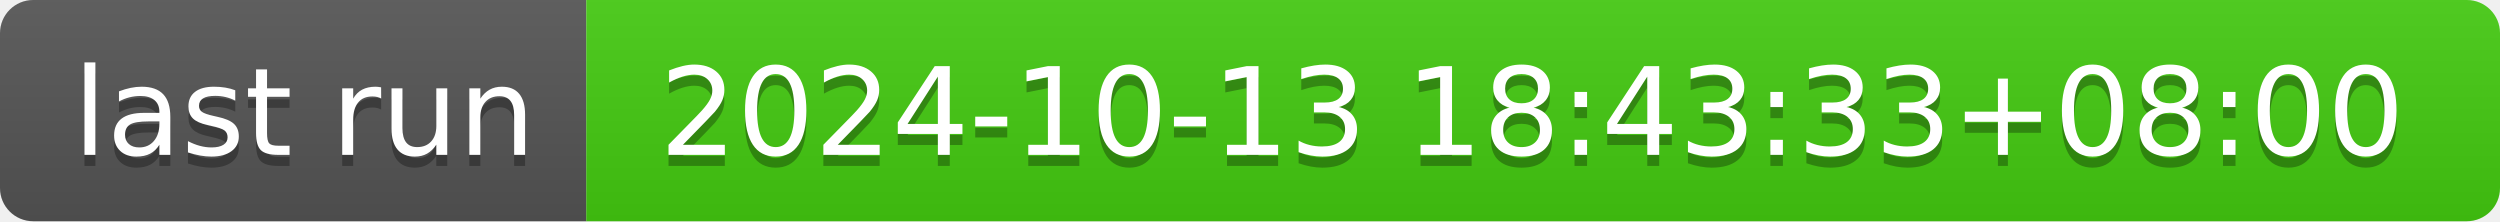
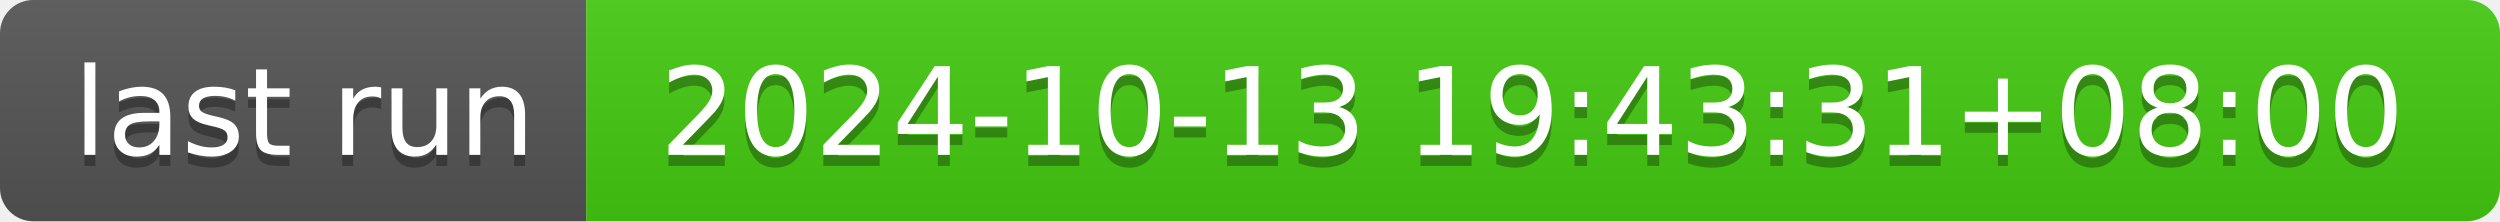
- <svg xmlns="http://www.w3.org/2000/svg" width="226" height="20" role="img" aria-label="last run: 2024-10-13 18:43:33+08:00">
+ <svg xmlns="http://www.w3.org/2000/svg" width="226" height="20" role="img" aria-label="last run: 2024-10-13 19:43:31+08:00">
  <linearGradient id="s" x2="0" y2="100%">
    <stop offset="0" stop-color="#bbb" stop-opacity=".1" />
    <stop offset="1" stop-opacity=".1" />
  </linearGradient>
  <clipPath id="r">
    <rect width="226" height="20" rx="3" fill="#fff" />
  </clipPath>
  <g clip-path="url(#r)">
    <rect width="53" height="20" fill="#555" />
    <rect x="53" width="173" height="20" fill="#4c1" />
    <rect width="226" height="20" fill="url(#s)" />
  </g>
  <g fill="#fff" text-anchor="middle" font-family="Verdana,Geneva,DejaVu Sans,sans-serif" text-rendering="geometricPrecision" font-size="110">
    <text aria-hidden="true" x="275" y="150" fill="#010101" fill-opacity=".3" transform="scale(.1)" textLength="430">last run</text>
    <text x="275" y="140" transform="scale(.1)" fill="#fff" textLength="430">last run</text>
-     <text aria-hidden="true" x="1385" y="150" fill="#010101" fill-opacity=".3" transform="scale(.1)" textLength="1630">2024-10-13 18:43:33+08:00</text>
-     <text x="1385" y="140" transform="scale(.1)" fill="#fff" textLength="1630">2024-10-13 18:43:33+08:00</text>
+     <text aria-hidden="true" x="1385" y="150" fill="#010101" fill-opacity=".3" transform="scale(.1)" textLength="1630">2024-10-13 19:43:31+08:00</text>
+     <text x="1385" y="140" transform="scale(.1)" fill="#fff" textLength="1630">2024-10-13 19:43:31+08:00</text>
  </g>
</svg>
